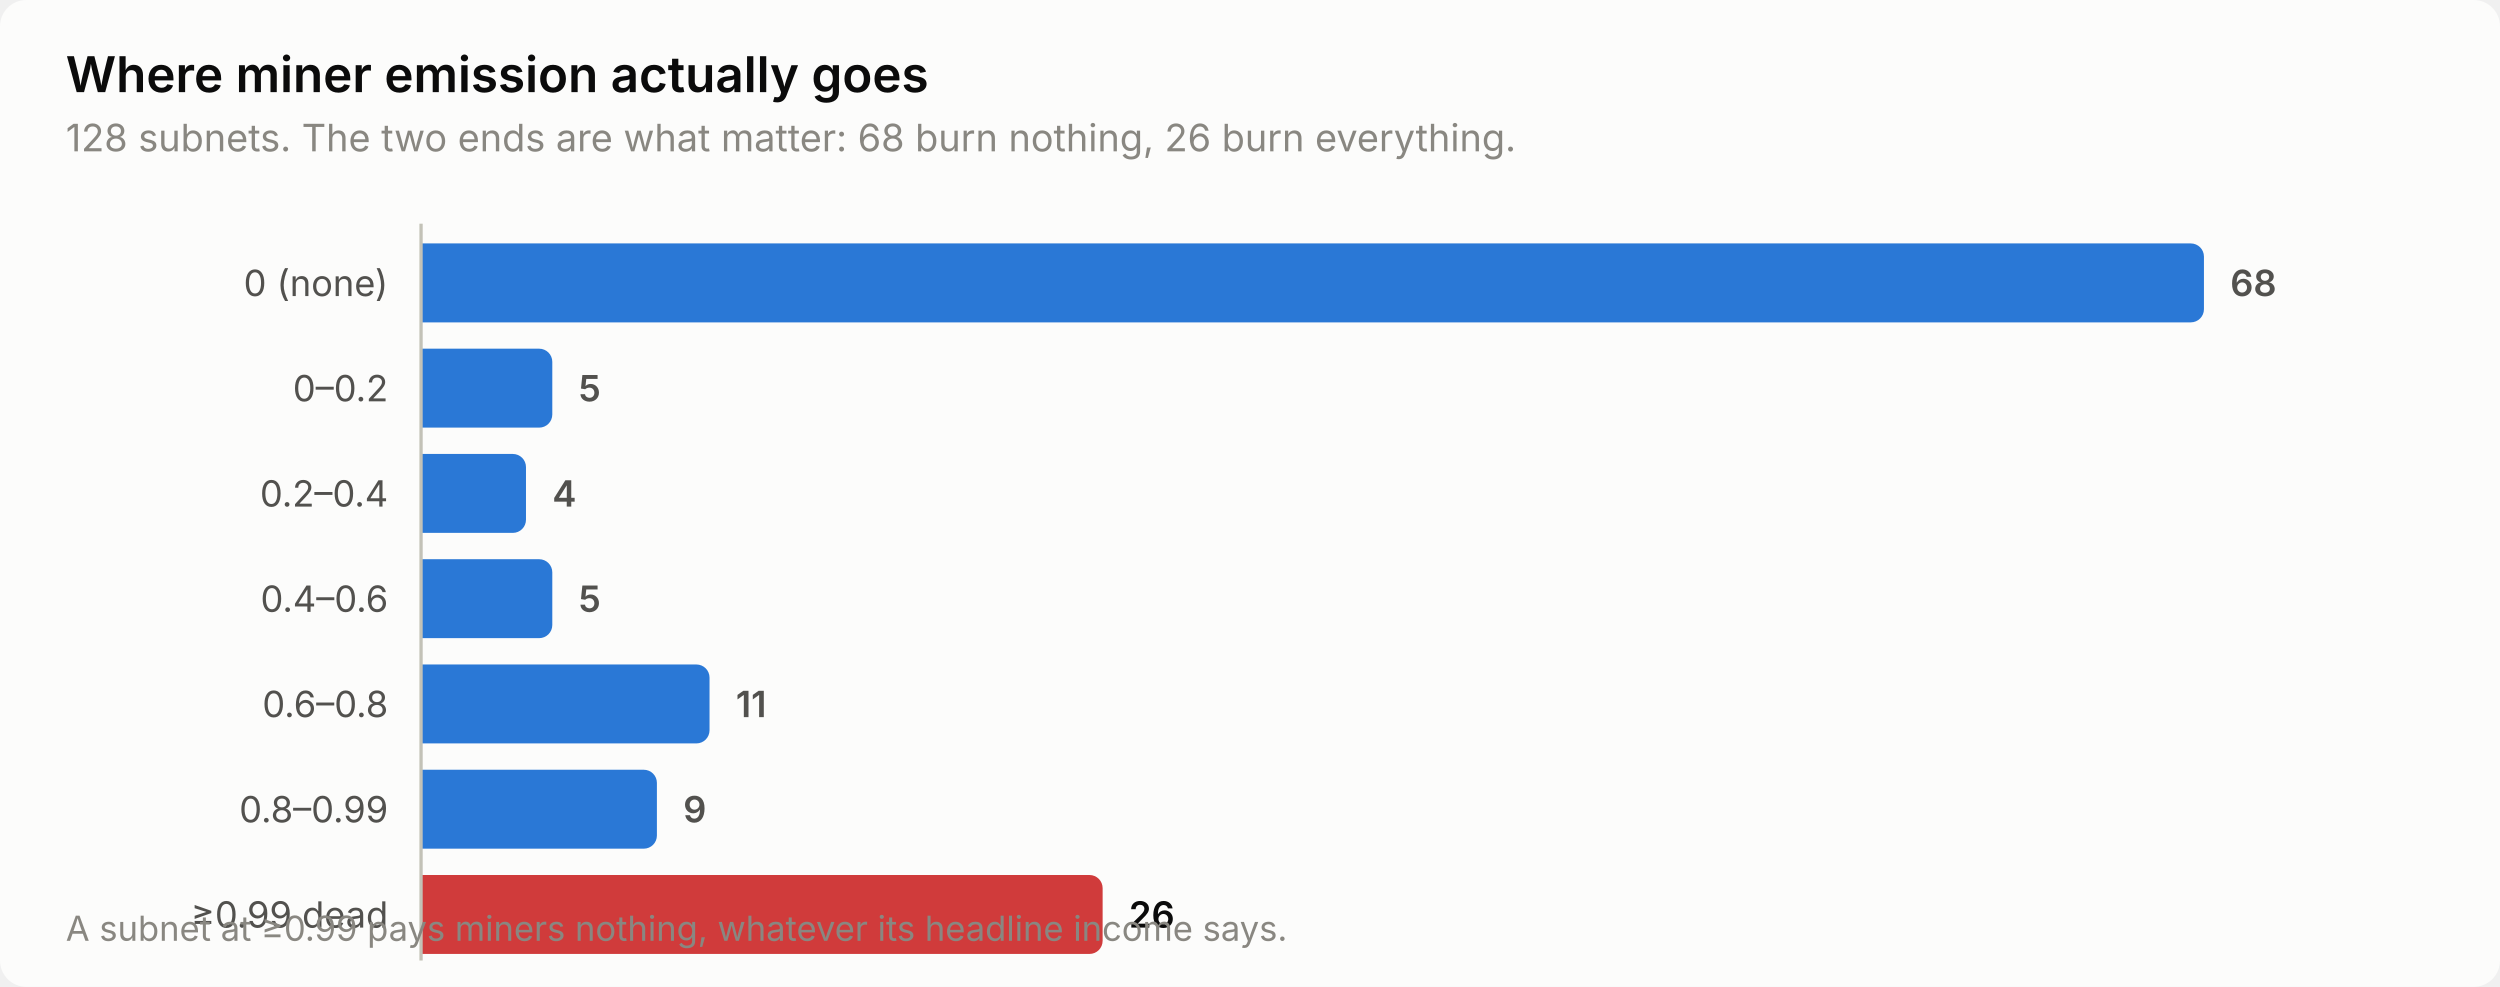
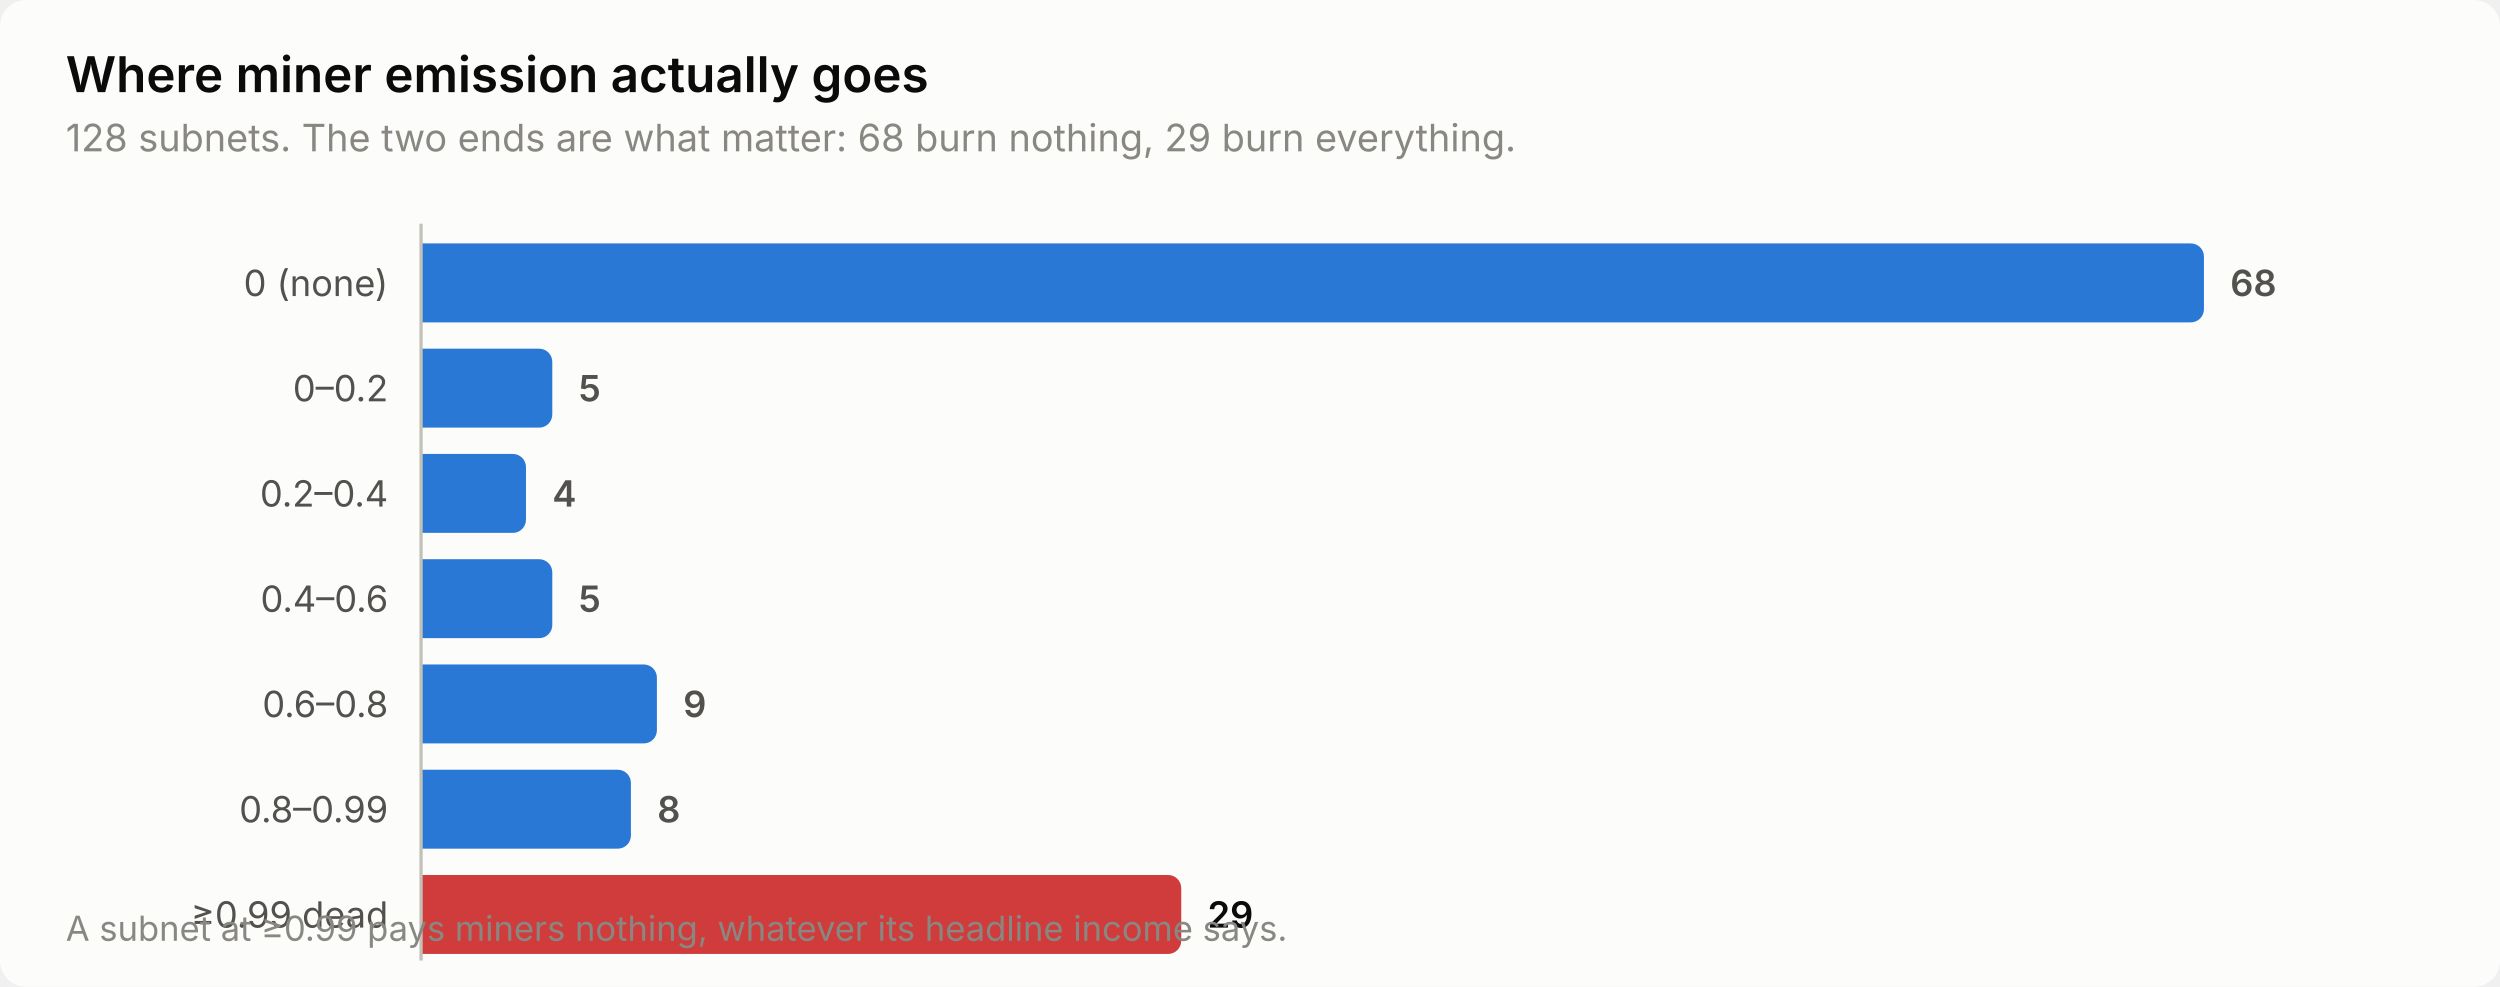
<svg xmlns="http://www.w3.org/2000/svg" width="760" height="300" viewBox="0 0 760 300" role="img" aria-label="Where miner emission actually goes">
  <style>
    text { font-family: system-ui, -apple-system, 'Segoe UI', sans-serif; }
    .t-title { font-size: 15px; font-weight: 600; }
    .t-sub { font-size: 11.5px; }
    .t-lab { font-size: 11px; }
    .t-val { font-size: 11px; font-weight: 600; font-variant-numeric: tabular-nums; }
    .t-tick { font-size: 10.5px; font-variant-numeric: tabular-nums; }

    .surface { fill: #fcfcfb; }
    .ink { fill: #0b0b0b; }
    .ink2 { fill: #52514e; }
    .muted { fill: #898781; }
    .grid { stroke: #e1e0d9; }
    .axis { stroke: #c3c2b7; }
    .accent { fill: #2a78d6; }
    .critical { fill: #d03b3b; }
    .deemph { fill: #d8d7d0; }

    @media (prefers-color-scheme: dark) {
      .surface { fill: #1a1a19; }
      .ink { fill: #ffffff; }
      .ink2 { fill: #c3c2b7; }
      .muted { fill: #898781; }
      .grid { stroke: #2c2c2a; }
      .axis { stroke: #383835; }
      .accent { fill: #3987e5; }
      .deemph { fill: #3a3a37; }
    }
</style>
  <rect class="surface" width="760" height="300" rx="8" />
  <text class="ink t-title" x="20" y="28">Where miner emission actually goes</text>
-   <text class="muted t-sub" x="20" y="46">128 subnets. The two ends are what matter: 68 burn nothing, 26 burn everything.</text>
+   <text class="muted t-sub" x="20" y="46">128 subnets. The two ends are what matter: 68 burn nothing, 29 burn everything.</text>
  <text class="ink2 t-lab" x="118" y="90" text-anchor="end">0 (none)</text>
  <path class="accent" d="M128.0,74.0 H666.0 a4.0,4.0 0 0 1 4.0,4.0 V94.0 a4.0,4.0 0 0 1 -4.0,4.0 H128.0 Z" />
  <text class="ink2 t-val" x="678.0" y="90">68</text>
  <text class="ink2 t-lab" x="118" y="122" text-anchor="end">0–0.2</text>
  <path class="accent" d="M128.0,106.0 H163.9 a4.0,4.0 0 0 1 4.0,4.0 V126.0 a4.0,4.0 0 0 1 -4.0,4.0 H128.0 Z" />
  <text class="ink2 t-val" x="175.9" y="122">5</text>
  <text class="ink2 t-lab" x="118" y="154" text-anchor="end">0.2–0.4</text>
  <path class="accent" d="M128.0,138.0 H155.9 a4.0,4.0 0 0 1 4.0,4.0 V158.0 a4.0,4.0 0 0 1 -4.0,4.0 H128.0 Z" />
  <text class="ink2 t-val" x="167.9" y="154">4</text>
  <text class="ink2 t-lab" x="118" y="186" text-anchor="end">0.4–0.6</text>
  <path class="accent" d="M128.0,170.0 H163.9 a4.0,4.0 0 0 1 4.0,4.0 V190.0 a4.0,4.0 0 0 1 -4.0,4.0 H128.0 Z" />
  <text class="ink2 t-val" x="175.9" y="186">5</text>
  <text class="ink2 t-lab" x="118" y="218" text-anchor="end">0.6–0.8</text>
-   <path class="accent" d="M128.0,202.0 H211.7 a4.0,4.0 0 0 1 4.0,4.0 V222.0 a4.0,4.0 0 0 1 -4.0,4.0 H128.0 Z" />
-   <text class="ink2 t-val" x="223.7" y="218">11</text>
+   <path class="accent" d="M128.0,202.0 H195.7 a4.0,4.0 0 0 1 4.0,4.0 V222.0 a4.0,4.0 0 0 1 -4.0,4.0 H128.0 Z" />
+   <text class="ink2 t-val" x="207.7" y="218">9</text>
  <text class="ink2 t-lab" x="118" y="250" text-anchor="end">0.8–0.99</text>
-   <path class="accent" d="M128.0,234.0 H195.7 a4.0,4.0 0 0 1 4.0,4.0 V254.0 a4.0,4.0 0 0 1 -4.0,4.0 H128.0 Z" />
-   <text class="ink2 t-val" x="207.7" y="250">9</text>
+   <path class="accent" d="M128.0,234.0 H187.8 a4.0,4.0 0 0 1 4.0,4.0 V254.0 a4.0,4.0 0 0 1 -4.0,4.0 H128.0 Z" />
+   <text class="ink2 t-val" x="199.8" y="250">8</text>
  <text class="ink2 t-lab" x="118" y="282" text-anchor="end">≥0.99 dead</text>
-   <path class="critical" d="M128.0,266.0 H331.2 a4.0,4.0 0 0 1 4.0,4.0 V286.0 a4.0,4.0 0 0 1 -4.0,4.0 H128.0 Z" />
-   <text class="ink t-val" x="343.2" y="282">26</text>
+   <path class="critical" d="M128.0,266.0 H355.1 a4.0,4.0 0 0 1 4.0,4.0 V286.0 a4.0,4.0 0 0 1 -4.0,4.0 H128.0 Z" />
+   <text class="ink t-val" x="367.1" y="282">29</text>
  <line class="axis" x1="128" y1="68" x2="128" y2="292" stroke-width="1" />
  <text class="muted t-tick" x="20" y="286">A subnet at ≥0.99 pays miners nothing, whatever its headline income says.</text>
</svg>
